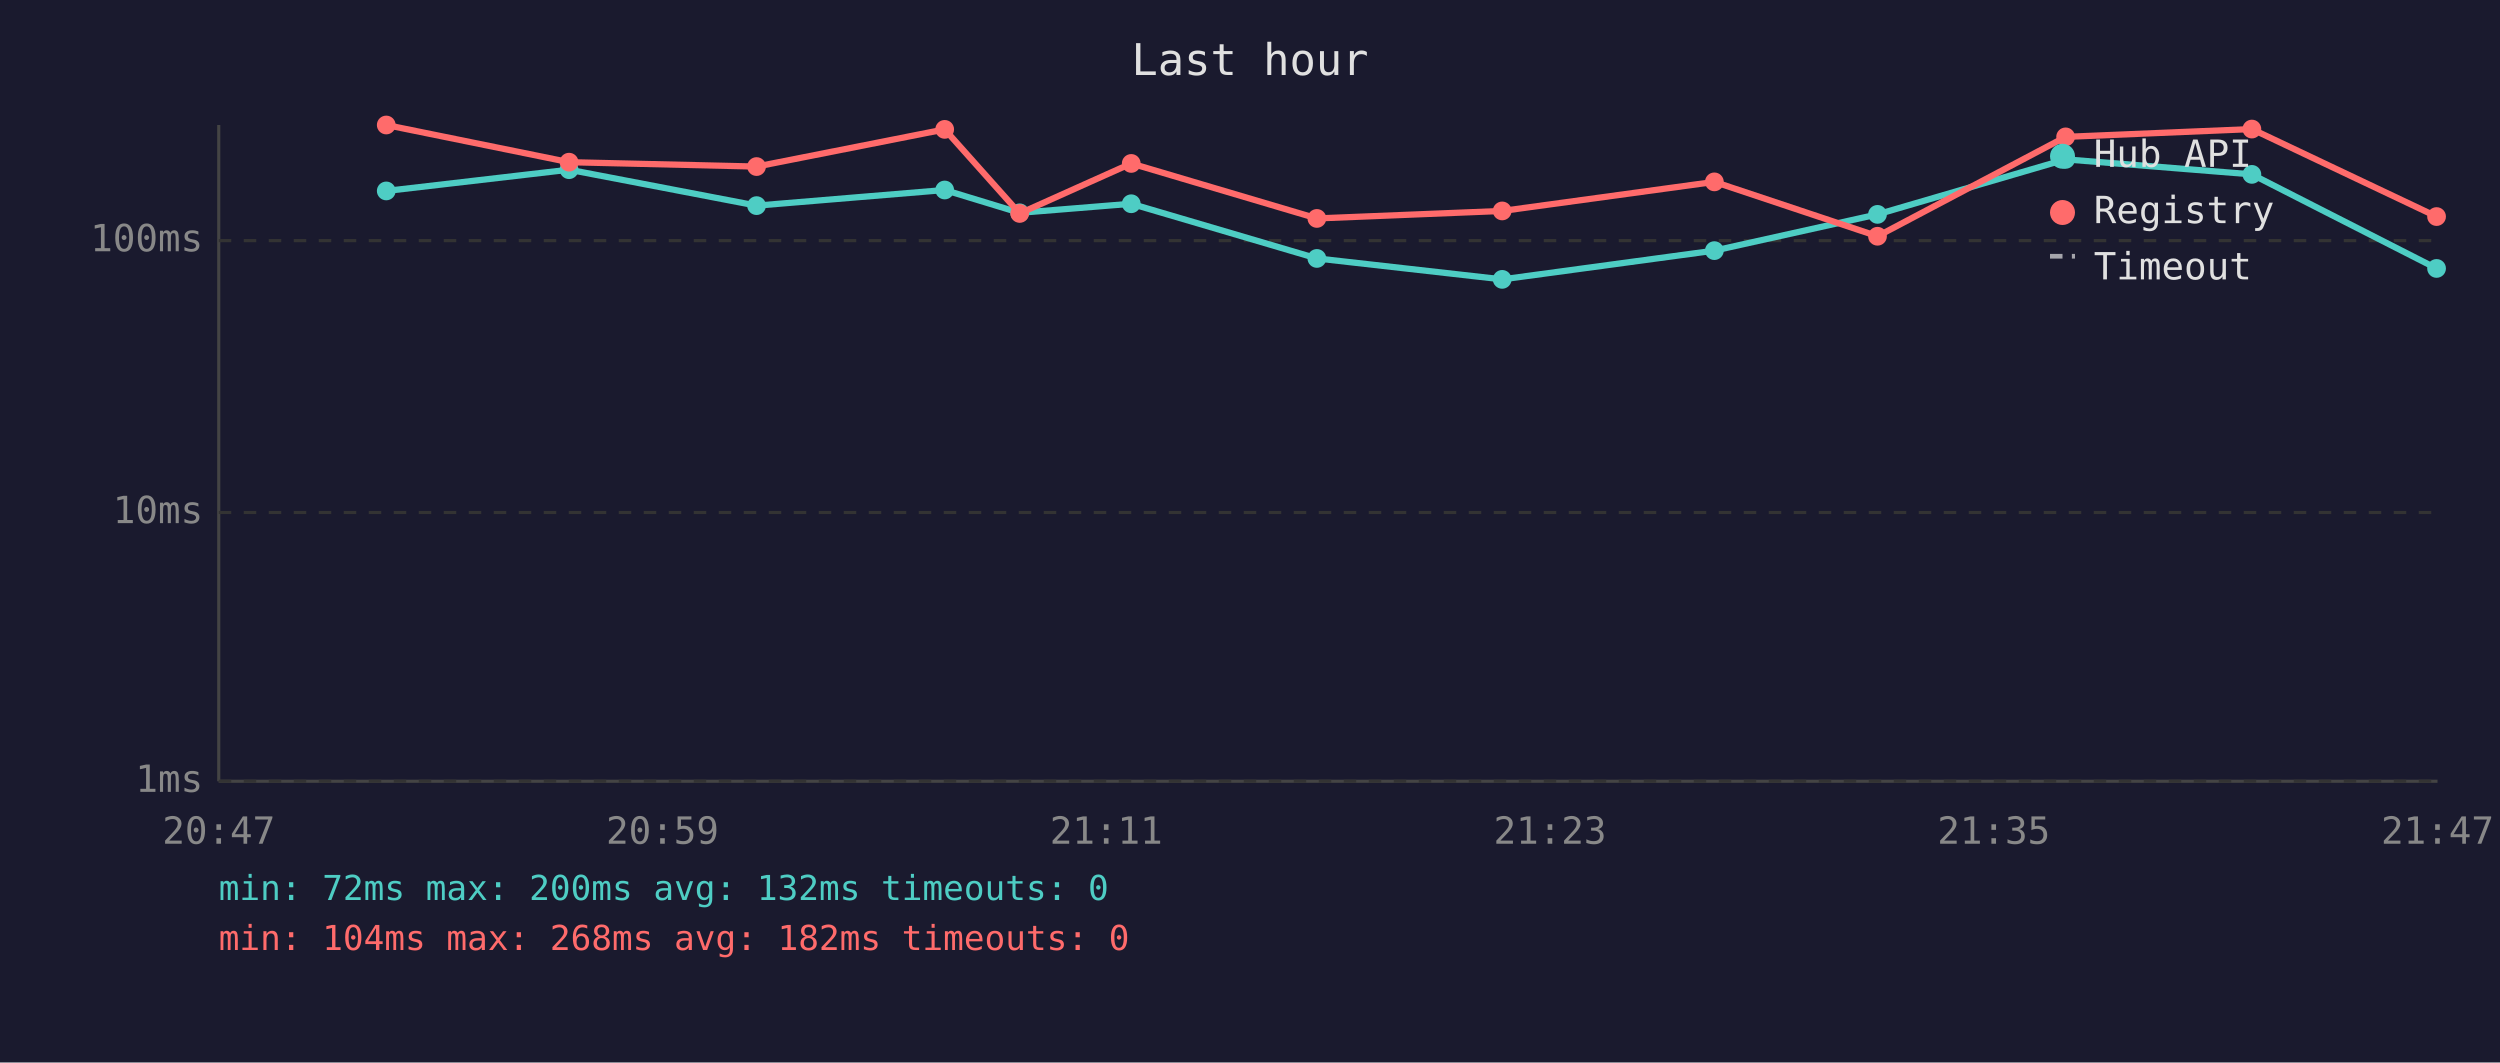
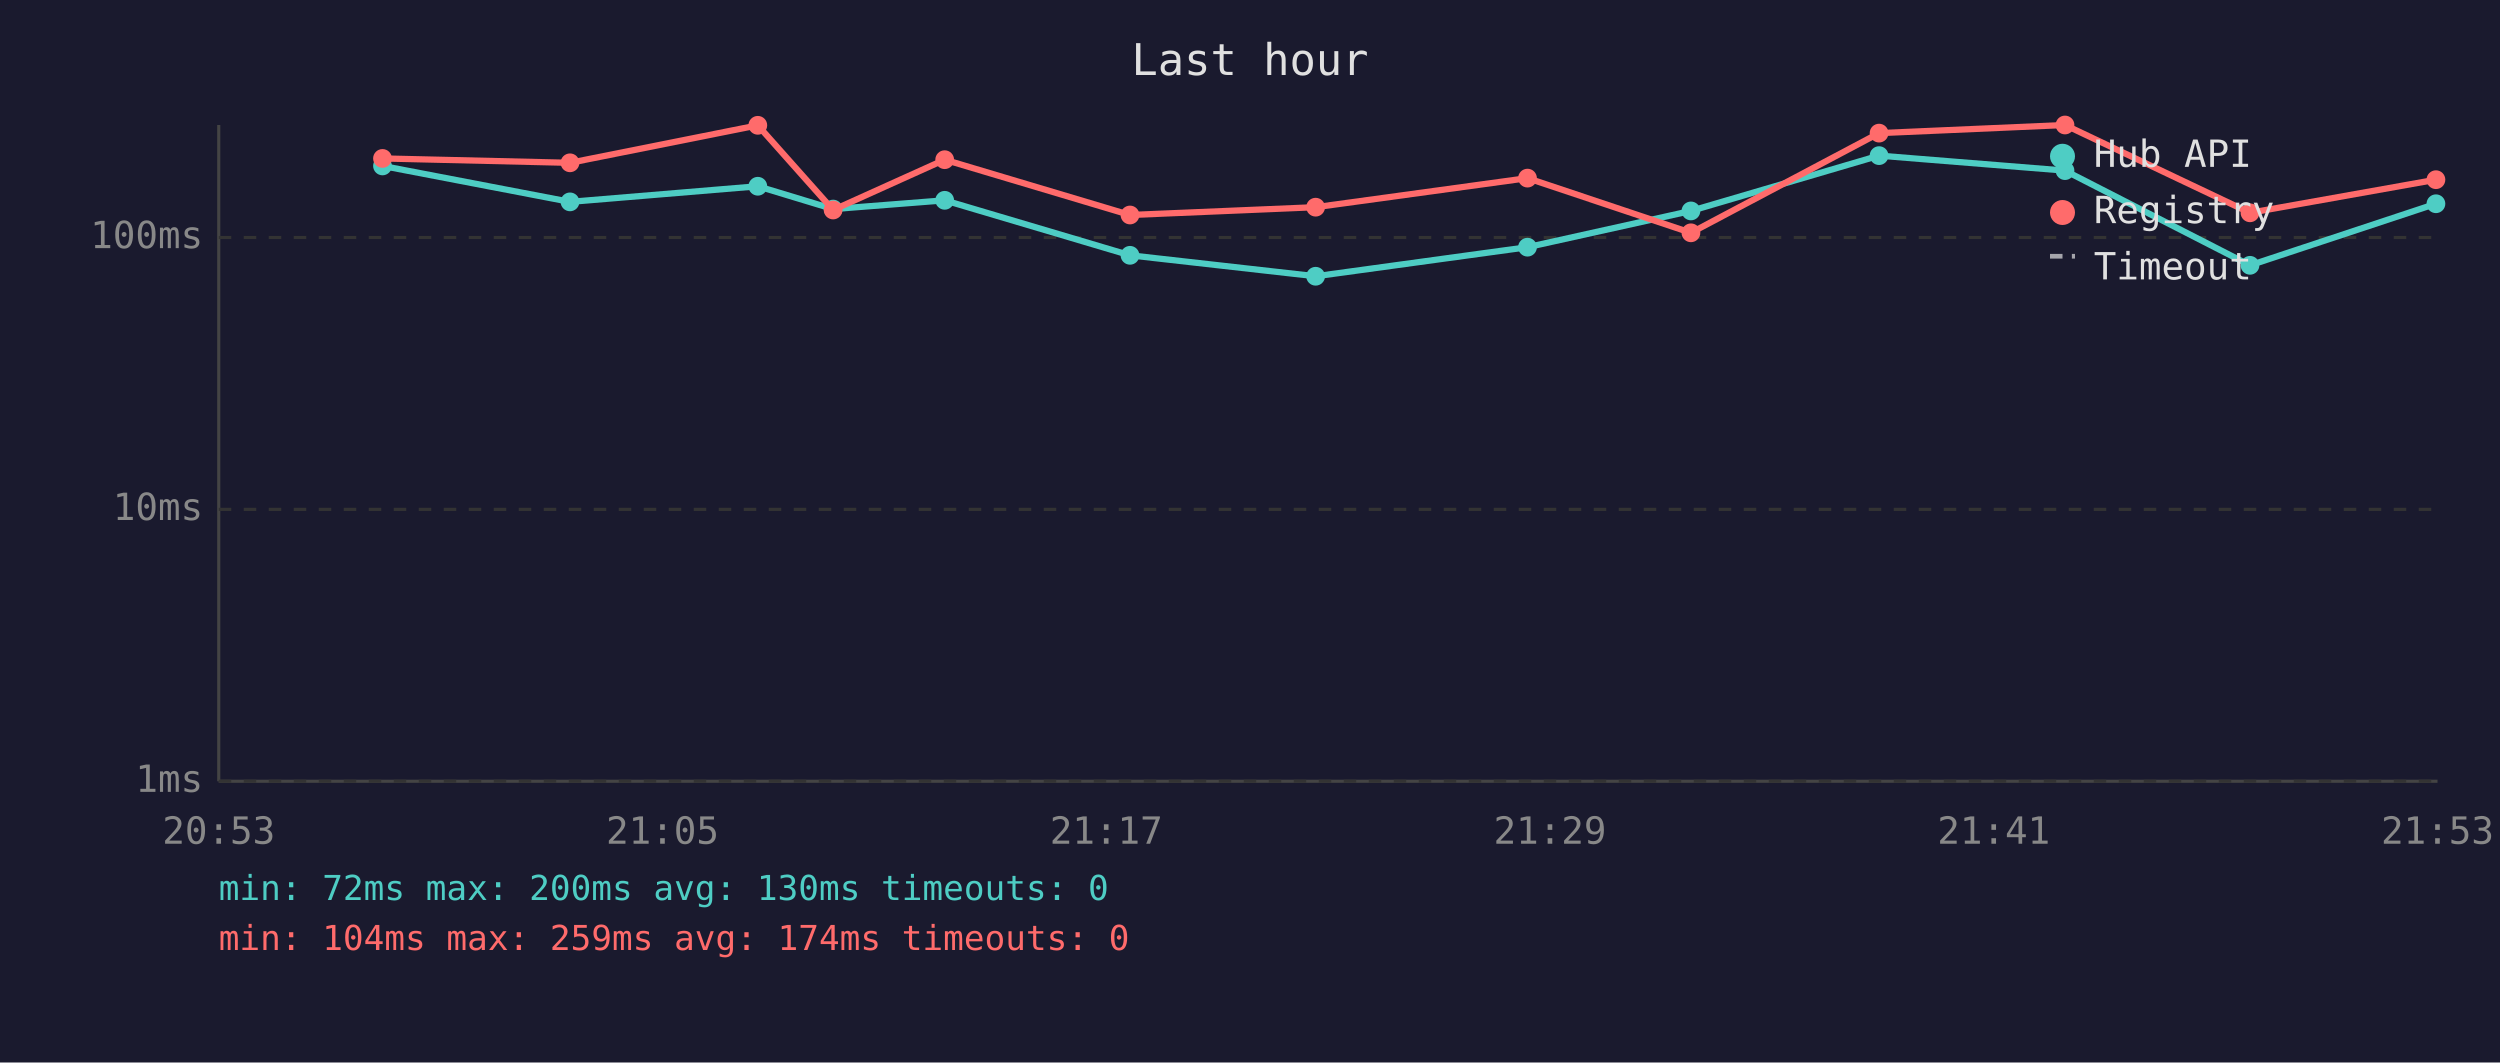
<svg xmlns="http://www.w3.org/2000/svg" viewBox="0 0 800 340" font-family="monospace" font-size="12">
  <rect width="800" height="340" fill="#1a1a2e" />
  <text x="400" y="24" fill="#e0e0e0" font-size="14" text-anchor="middle">Last hour</text>
  <line x1="70" y1="40" x2="70" y2="250" stroke="#444" stroke-width="1" />
  <line x1="70" y1="250" x2="780" y2="250" stroke="#444" stroke-width="1" />
  <line x1="70" y1="250" x2="780" y2="250" stroke="#333" stroke-width="1" stroke-dasharray="4" />
  <text x="65" y="250" fill="#888" text-anchor="end" dominant-baseline="middle">1ms</text>
-   <line x1="70" y1="164" x2="780" y2="164" stroke="#333" stroke-width="1" stroke-dasharray="4" />
-   <text x="65" y="164" fill="#888" text-anchor="end" dominant-baseline="middle">10ms</text>
-   <line x1="70" y1="77" x2="780" y2="77" stroke="#333" stroke-width="1" stroke-dasharray="4" />
-   <text x="65" y="77" fill="#888" text-anchor="end" dominant-baseline="middle">100ms</text>
-   <text x="70" y="270" fill="#888" text-anchor="middle">20:47</text>
-   <text x="212" y="270" fill="#888" text-anchor="middle">20:59</text>
-   <text x="354" y="270" fill="#888" text-anchor="middle">21:11</text>
-   <text x="496" y="270" fill="#888" text-anchor="middle">21:23</text>
-   <text x="638" y="270" fill="#888" text-anchor="middle">21:35</text>
-   <text x="780" y="270" fill="#888" text-anchor="middle">21:47</text>
-   <polyline points="123.6,61.1 182.1,54.3 242.1,65.8 302.3,60.8 326.3,68.1 362.0,65.2 421.4,82.7 480.7,89.4 548.6,80.2 600.8,68.6 661.0,51.0 720.6,55.8 779.7,85.9" fill="none" stroke="#4ecdc4" stroke-width="2" opacity="1" />
-   <circle cx="123.6" cy="61.1" r="3" fill="#4ecdc4" />
-   <circle cx="182.1" cy="54.3" r="3" fill="#4ecdc4" />
-   <circle cx="242.1" cy="65.8" r="3" fill="#4ecdc4" />
-   <circle cx="302.3" cy="60.8" r="3" fill="#4ecdc4" />
-   <circle cx="326.3" cy="68.1" r="3" fill="#4ecdc4" />
-   <circle cx="362.0" cy="65.2" r="3" fill="#4ecdc4" />
-   <circle cx="421.4" cy="82.7" r="3" fill="#4ecdc4" />
-   <circle cx="480.7" cy="89.4" r="3" fill="#4ecdc4" />
-   <circle cx="548.6" cy="80.2" r="3" fill="#4ecdc4" />
-   <circle cx="600.8" cy="68.6" r="3" fill="#4ecdc4" />
-   <circle cx="661.0" cy="51.0" r="3" fill="#4ecdc4" />
-   <circle cx="720.6" cy="55.8" r="3" fill="#4ecdc4" />
-   <circle cx="779.7" cy="85.9" r="3" fill="#4ecdc4" />
-   <polyline points="123.6,40.0 182.1,51.9 242.1,53.3 302.3,41.4 326.3,68.3 362.0,52.3 421.4,69.9 480.7,67.5 548.6,58.2 600.8,75.6 661.0,43.8 720.6,41.3 779.7,69.3" fill="none" stroke="#ff6b6b" stroke-width="2" opacity="1" />
-   <circle cx="123.6" cy="40.0" r="3" fill="#ff6b6b" />
-   <circle cx="182.1" cy="51.9" r="3" fill="#ff6b6b" />
-   <circle cx="242.1" cy="53.3" r="3" fill="#ff6b6b" />
-   <circle cx="302.3" cy="41.4" r="3" fill="#ff6b6b" />
-   <circle cx="326.3" cy="68.3" r="3" fill="#ff6b6b" />
-   <circle cx="362.0" cy="52.3" r="3" fill="#ff6b6b" />
-   <circle cx="421.4" cy="69.9" r="3" fill="#ff6b6b" />
-   <circle cx="480.7" cy="67.5" r="3" fill="#ff6b6b" />
-   <circle cx="548.6" cy="58.2" r="3" fill="#ff6b6b" />
-   <circle cx="600.8" cy="75.6" r="3" fill="#ff6b6b" />
-   <circle cx="661.0" cy="43.8" r="3" fill="#ff6b6b" />
-   <circle cx="720.6" cy="41.3" r="3" fill="#ff6b6b" />
-   <circle cx="779.7" cy="69.3" r="3" fill="#ff6b6b" />
+   <line x1="70" y1="163" x2="780" y2="163" stroke="#333" stroke-width="1" stroke-dasharray="4" />
+   <text x="65" y="163" fill="#888" text-anchor="end" dominant-baseline="middle">10ms</text>
+   <line x1="70" y1="76" x2="780" y2="76" stroke="#333" stroke-width="1" stroke-dasharray="4" />
+   <text x="65" y="76" fill="#888" text-anchor="end" dominant-baseline="middle">100ms</text>
+   <text x="70" y="270" fill="#888" text-anchor="middle">20:53</text>
+   <text x="212" y="270" fill="#888" text-anchor="middle">21:05</text>
+   <text x="354" y="270" fill="#888" text-anchor="middle">21:17</text>
+   <text x="496" y="270" fill="#888" text-anchor="middle">21:29</text>
+   <text x="638" y="270" fill="#888" text-anchor="middle">21:41</text>
+   <text x="780" y="270" fill="#888" text-anchor="middle">21:53</text>
+   <polyline points="122.4,53.1 182.4,64.6 242.5,59.6 266.6,66.9 302.3,64.1 361.6,81.7 421.0,88.4 488.8,79.1 541.1,67.5 601.3,49.8 660.8,54.6 720.0,84.9 779.5,65.2" fill="none" stroke="#4ecdc4" stroke-width="2" opacity="1" />
+   <circle cx="122.4" cy="53.1" r="3" fill="#4ecdc4" />
+   <circle cx="182.4" cy="64.6" r="3" fill="#4ecdc4" />
+   <circle cx="242.5" cy="59.6" r="3" fill="#4ecdc4" />
+   <circle cx="266.6" cy="66.9" r="3" fill="#4ecdc4" />
+   <circle cx="302.3" cy="64.1" r="3" fill="#4ecdc4" />
+   <circle cx="361.6" cy="81.7" r="3" fill="#4ecdc4" />
+   <circle cx="421.0" cy="88.4" r="3" fill="#4ecdc4" />
+   <circle cx="488.8" cy="79.1" r="3" fill="#4ecdc4" />
+   <circle cx="541.1" cy="67.5" r="3" fill="#4ecdc4" />
+   <circle cx="601.3" cy="49.8" r="3" fill="#4ecdc4" />
+   <circle cx="660.8" cy="54.6" r="3" fill="#4ecdc4" />
+   <circle cx="720.0" cy="84.9" r="3" fill="#4ecdc4" />
+   <circle cx="779.5" cy="65.2" r="3" fill="#4ecdc4" />
+   <polyline points="122.4,50.7 182.4,52.1 242.5,40.1 266.6,67.2 302.3,51.1 361.6,68.8 421.0,66.3 488.8,57.0 541.1,74.5 601.3,42.6 660.8,40.0 720.0,68.1 779.5,57.5" fill="none" stroke="#ff6b6b" stroke-width="2" opacity="1" />
+   <circle cx="122.4" cy="50.7" r="3" fill="#ff6b6b" />
+   <circle cx="182.4" cy="52.1" r="3" fill="#ff6b6b" />
+   <circle cx="242.5" cy="40.1" r="3" fill="#ff6b6b" />
+   <circle cx="266.6" cy="67.2" r="3" fill="#ff6b6b" />
+   <circle cx="302.3" cy="51.1" r="3" fill="#ff6b6b" />
+   <circle cx="361.6" cy="68.8" r="3" fill="#ff6b6b" />
+   <circle cx="421.0" cy="66.3" r="3" fill="#ff6b6b" />
+   <circle cx="488.8" cy="57.0" r="3" fill="#ff6b6b" />
+   <circle cx="541.1" cy="74.5" r="3" fill="#ff6b6b" />
+   <circle cx="601.3" cy="42.6" r="3" fill="#ff6b6b" />
+   <circle cx="660.8" cy="40.0" r="3" fill="#ff6b6b" />
+   <circle cx="720.0" cy="68.1" r="3" fill="#ff6b6b" />
+   <circle cx="779.5" cy="57.5" r="3" fill="#ff6b6b" />
  <circle cx="660" cy="50" r="4" fill="#4ecdc4" />
  <text x="670" y="50" fill="#e0e0e0" dominant-baseline="middle">Hub API</text>
  <circle cx="660" cy="68" r="4" fill="#ff6b6b" />
  <text x="670" y="68" fill="#e0e0e0" dominant-baseline="middle">Registry</text>
  <line x1="656" y1="82" x2="664" y2="82" stroke="#e0e0e0" stroke-width="1.5" stroke-dasharray="4,3" opacity="0.7" />
  <text x="670" y="86" fill="#e0e0e0" dominant-baseline="middle">Timeout</text>
-   <text x="70" y="288" fill="#4ecdc4" font-size="11">min: 72ms  max: 200ms  avg: 132ms  timeouts: 0</text>
-   <text x="70" y="304" fill="#ff6b6b" font-size="11">min: 104ms  max: 268ms  avg: 182ms  timeouts: 0</text>
+   <text x="70" y="288" fill="#4ecdc4" font-size="11">min: 72ms  max: 200ms  avg: 130ms  timeouts: 0</text>
+   <text x="70" y="304" fill="#ff6b6b" font-size="11">min: 104ms  max: 259ms  avg: 174ms  timeouts: 0</text>
</svg>
